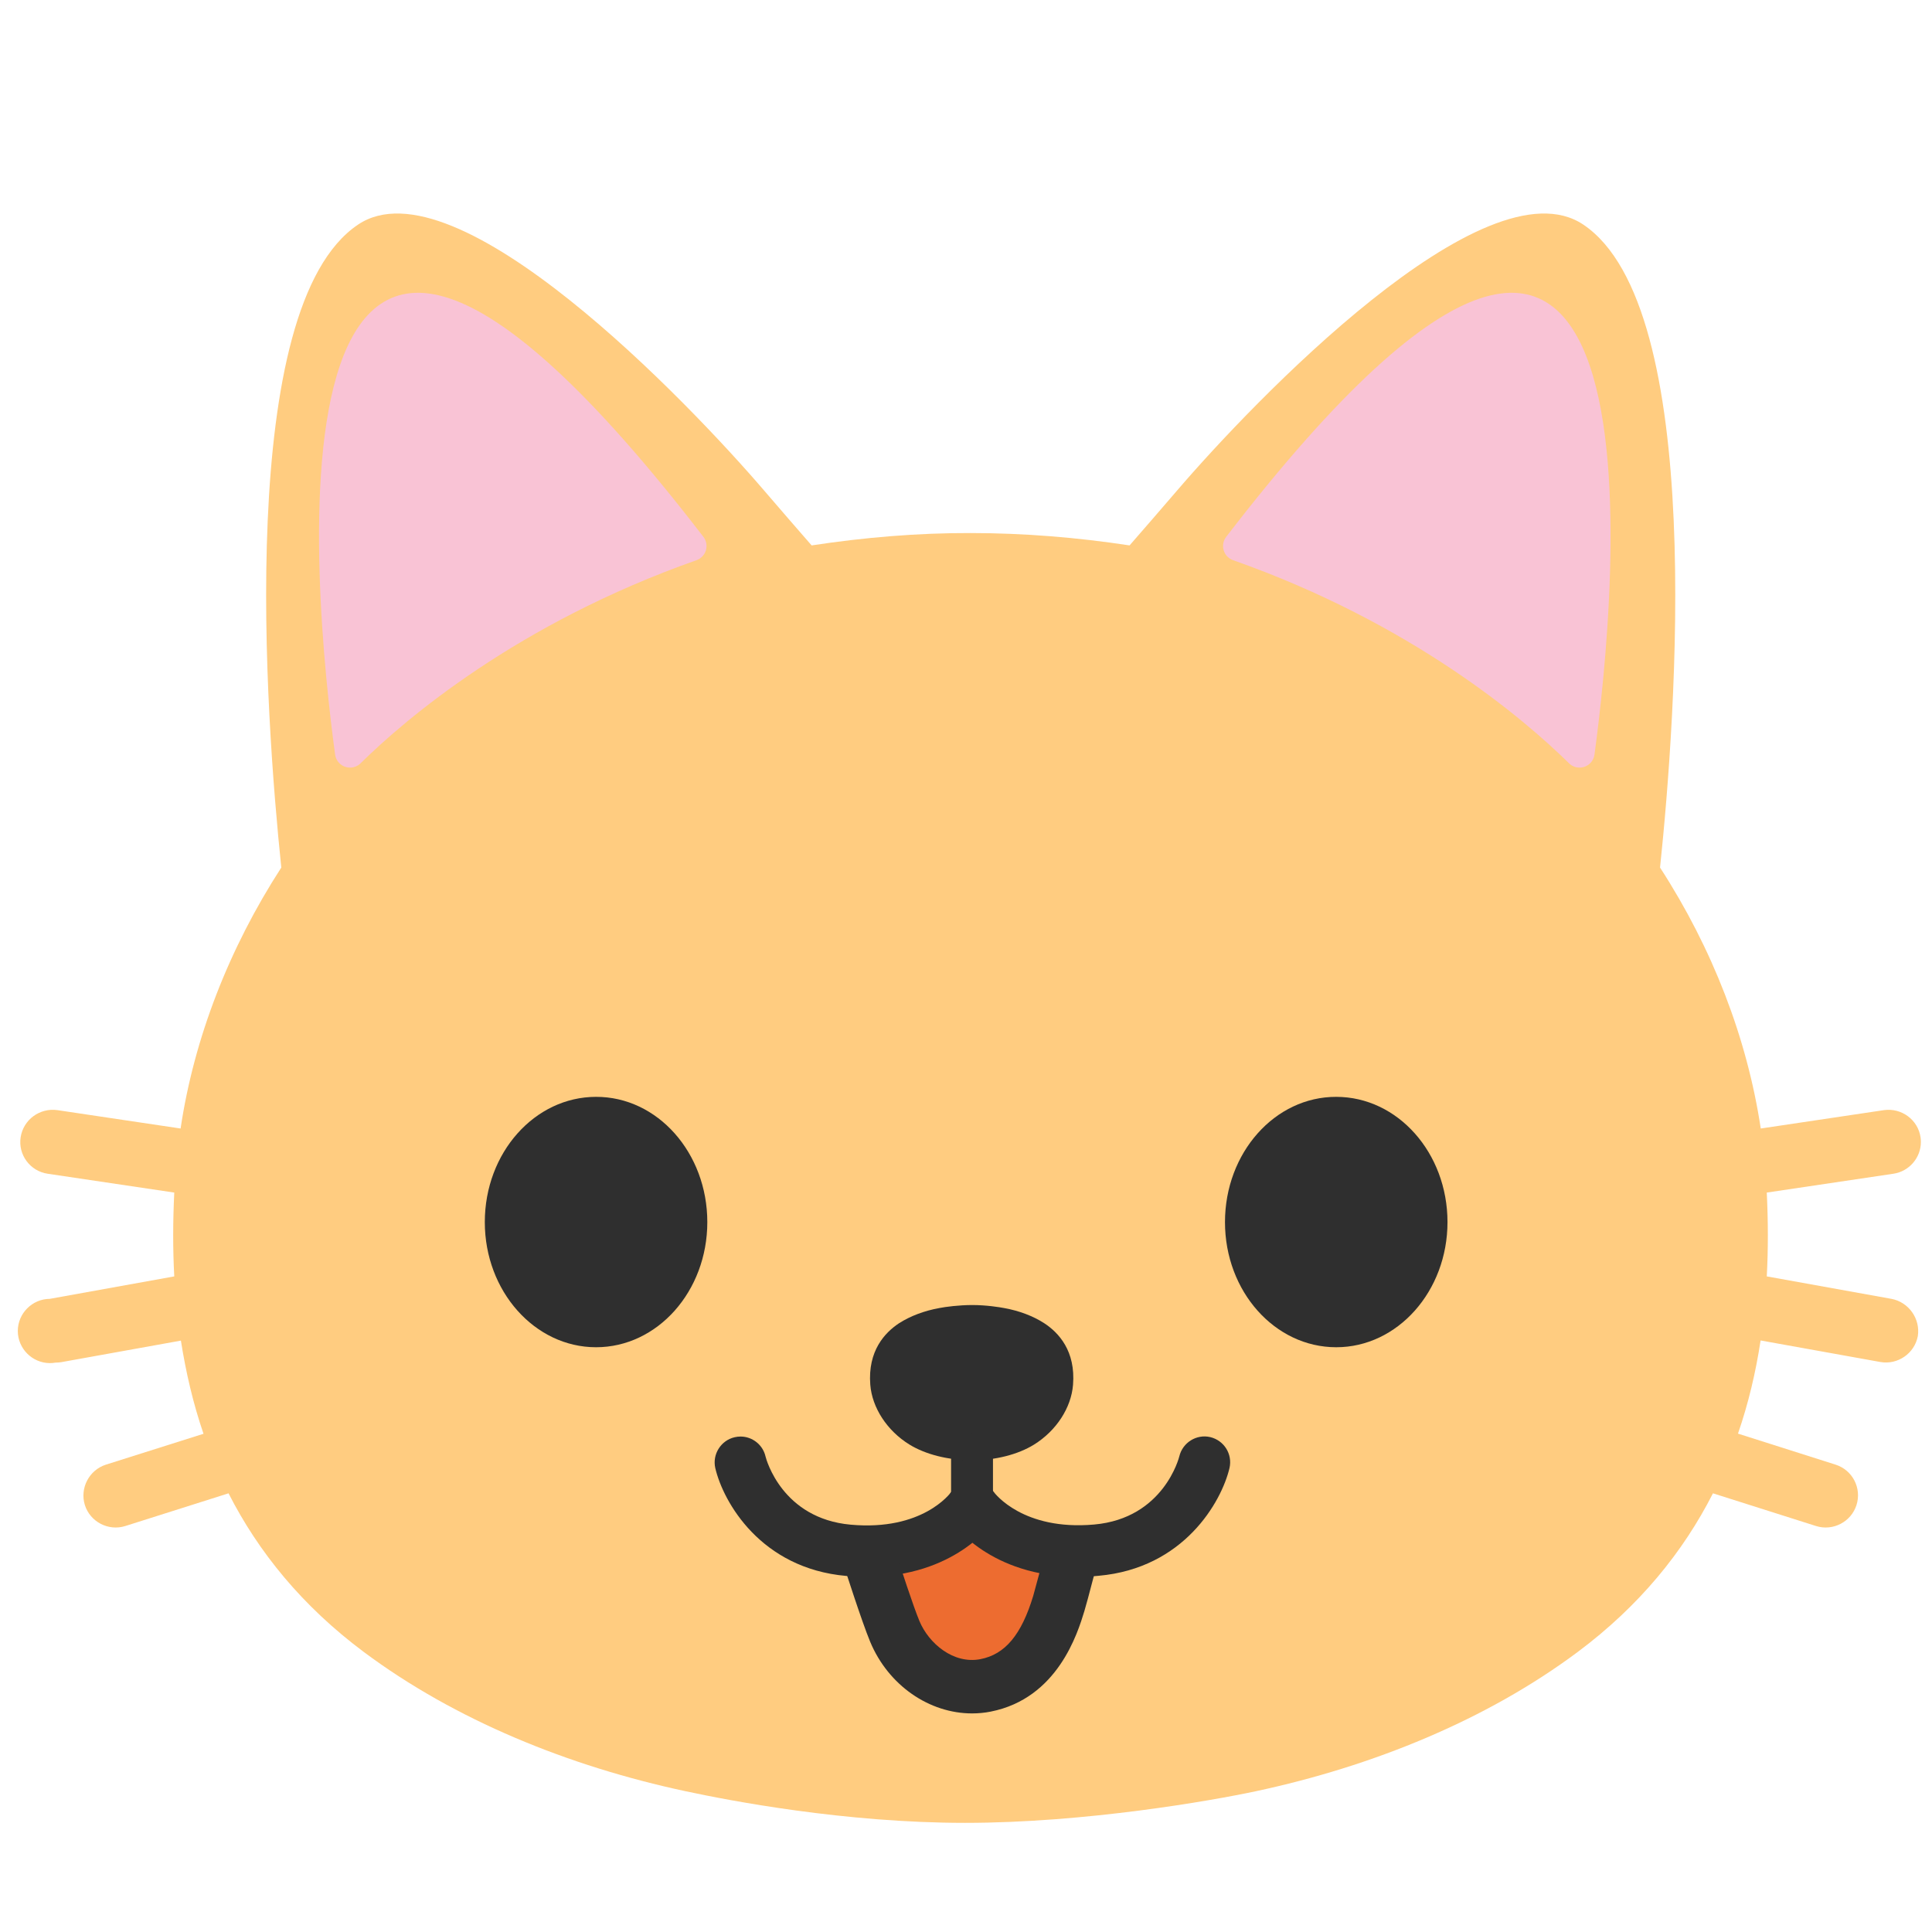
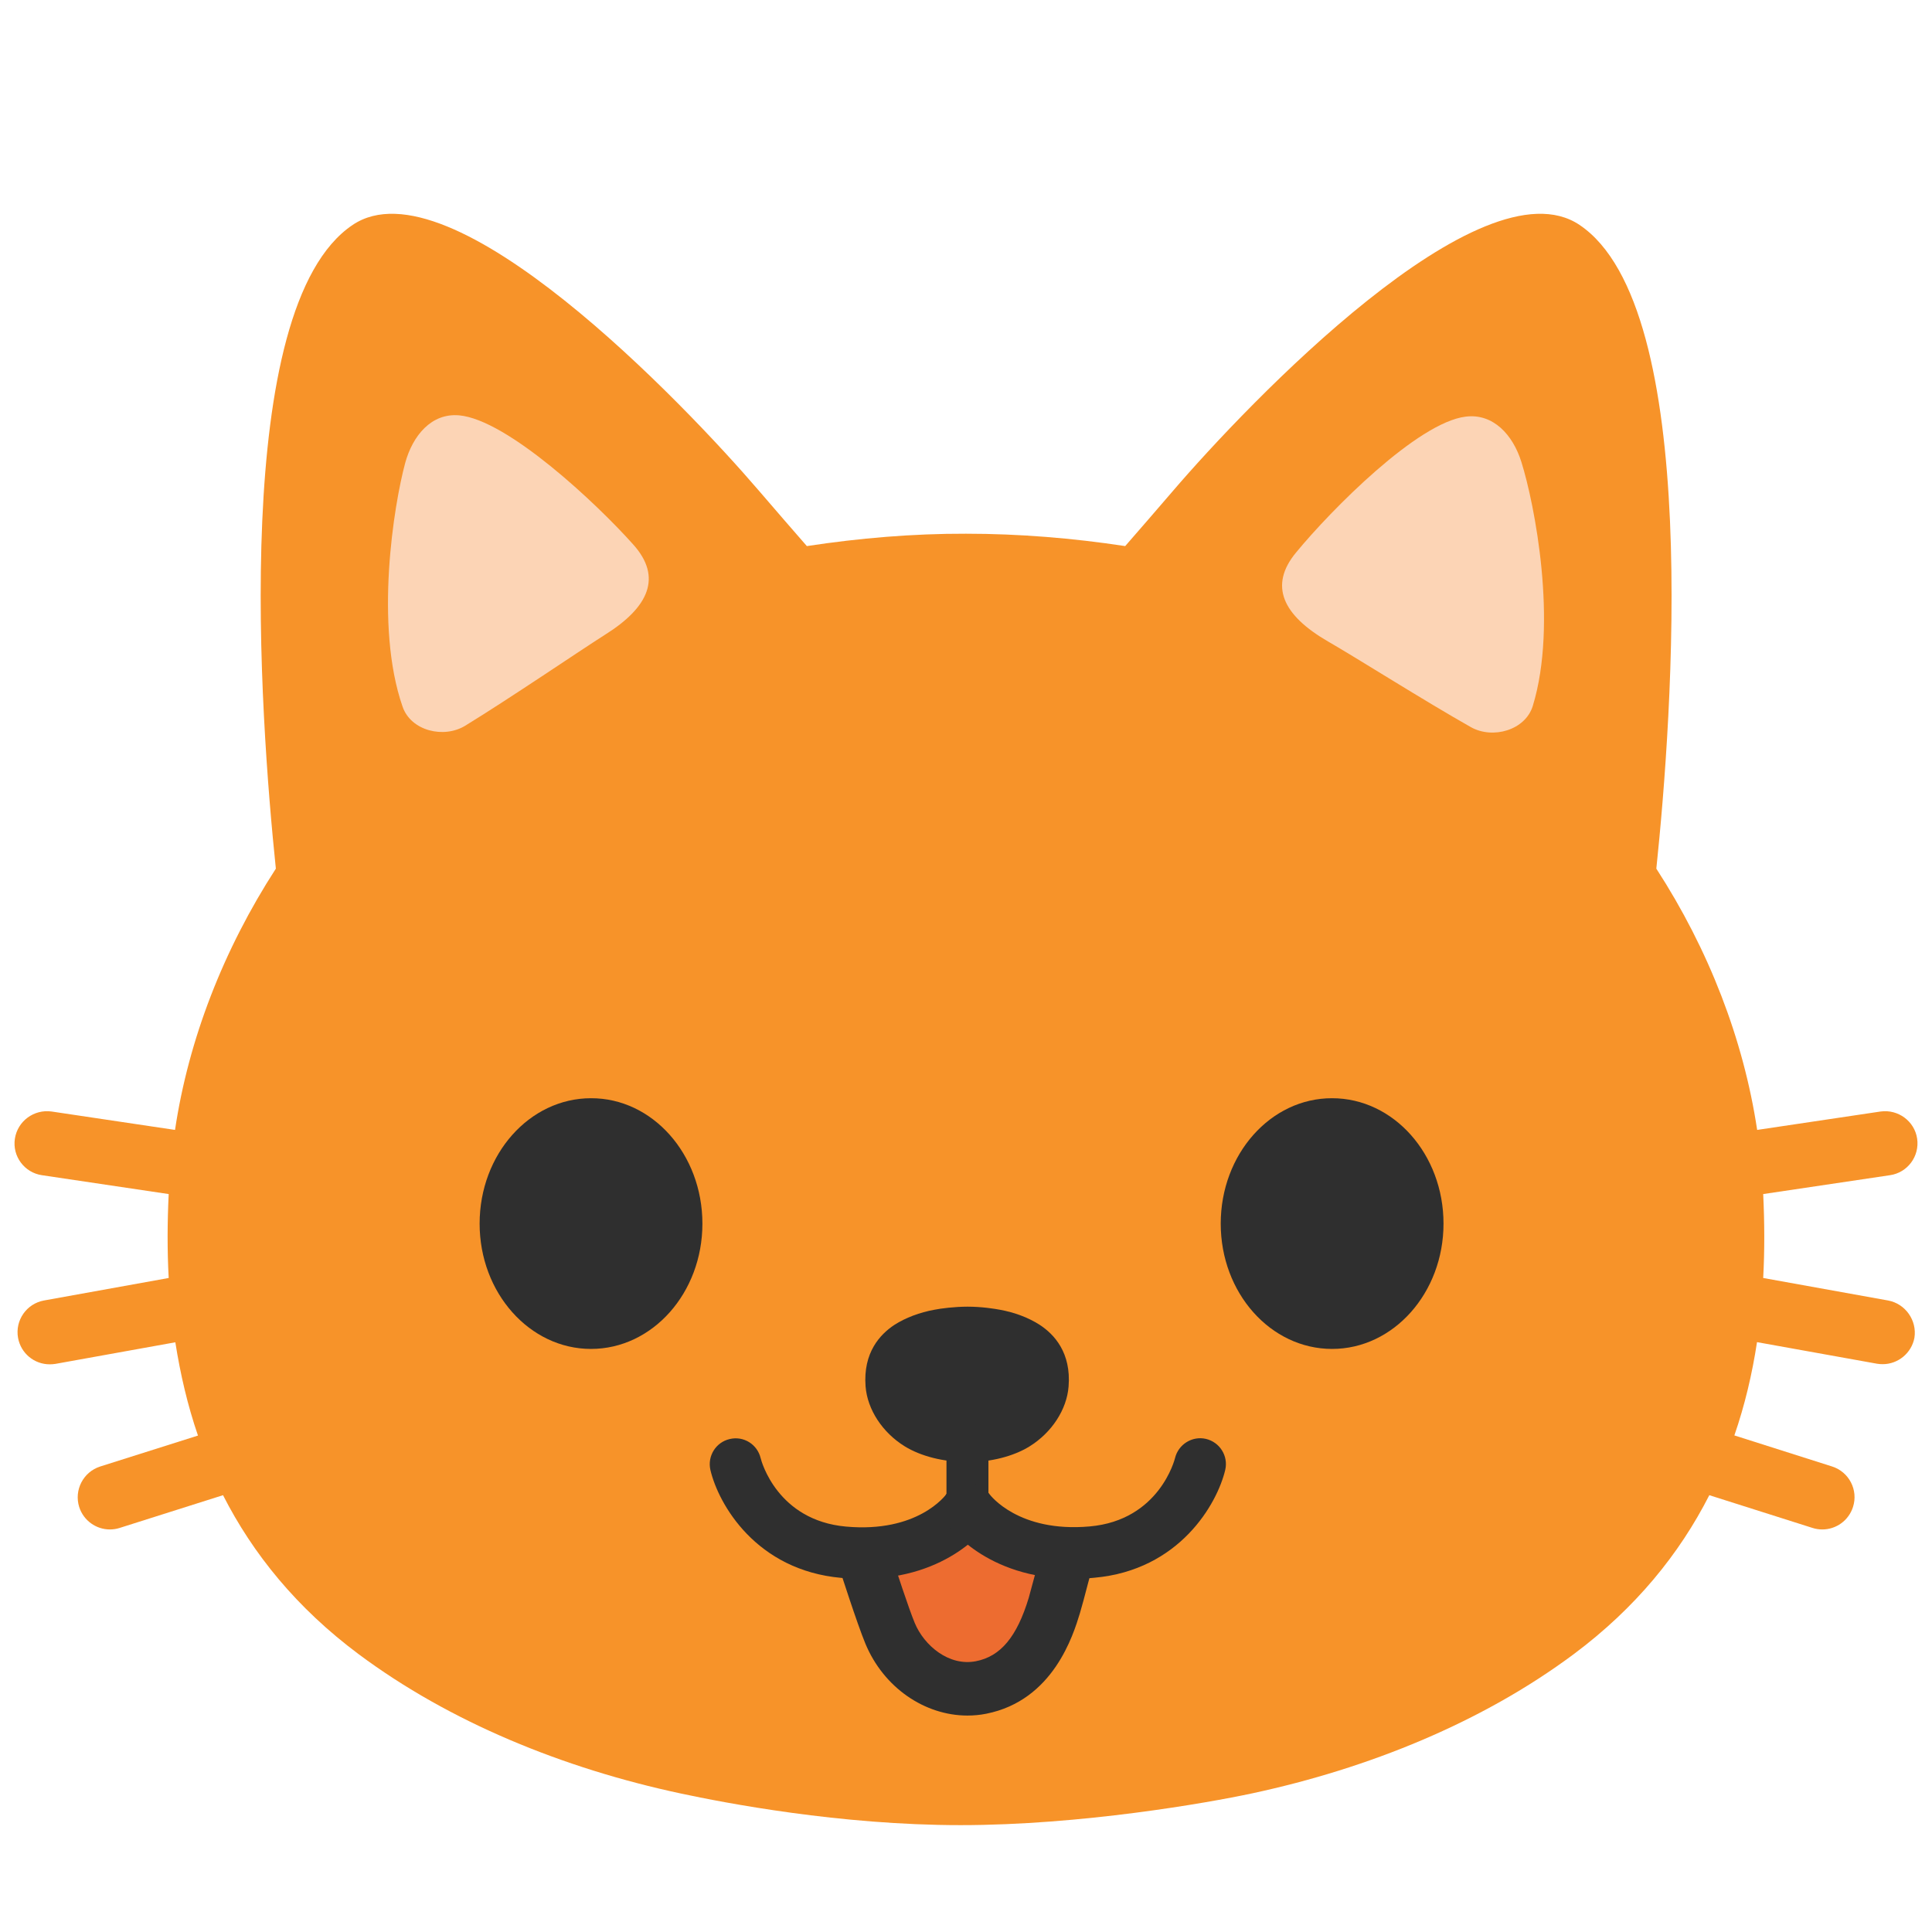
- <svg xmlns="http://www.w3.org/2000/svg" width="100%" height="100%" viewBox="0 0 534 534" version="1.1" xml:space="preserve" style="fill-rule:evenodd;clip-rule:evenodd;stroke-linejoin:round;stroke-miterlimit:2;">
-   <path d="M522.792,359l-34.459,-6.208c0.417,-7.667 0.375,-15.417 0,-23.167l35,-5.208c4.343,-0.637 7.595,-4.401 7.595,-8.79c0,-0.433 -0.032,-0.865 -0.095,-1.294c-0.708,-4.833 -5.25,-8.166 -10.083,-7.5l-34.083,5.084c-3.75,-24.917 -13.334,-49.75 -27.834,-72.125c4.375,-41.75 12.75,-154.917 -21.208,-177.709c-27.083,-18.166 -91.5,49.25 -112.25,73.459c-4.792,5.583 -9.167,10.625 -13.167,15.208c-14.5,-2.208 -29.25,-3.417 -43.958,-3.417c-14.708,-0.041 -29.417,1.209 -43.917,3.417c-4,-4.583 -8.375,-9.625 -13.166,-15.208c-20.75,-24.209 -85.167,-91.625 -112.209,-73.459c-33.958,22.792 -25.541,135.959 -21.208,177.709c-14.458,22.333 -24.125,47.208 -27.833,72.125l-34.084,-5.084c-4.833,-0.666 -9.375,2.625 -10.125,7.5c-0.75,4.834 2.625,9.375 7.459,10.084l35,5.208c-0.375,7.75 -0.417,15.5 -0,23.167l-34.417,6.208c-4.852,0.028 -8.828,4.027 -8.828,8.879c0,4.871 4.008,8.879 8.879,8.879c0.514,0 1.026,-0.044 1.532,-0.133c0.5,-0 1.042,-0.042 1.584,-0.125l33.083,-5.958c1.375,8.75 3.375,17.375 6.25,25.75l-27,8.541c-4.635,1.496 -7.239,6.517 -5.792,11.167c1.477,4.65 6.516,7.263 11.167,5.792l28.542,-9.042c8.25,16.208 20.333,31.125 37.416,43.875c25.209,18.792 56.542,31.542 88.875,38.458c12.25,2.625 44,8.75 77.292,8.75c33.292,0 68.125,-6.125 80.417,-8.75c32.291,-6.916 63.666,-19.666 88.875,-38.458c17.083,-12.75 29.166,-27.667 37.416,-43.875l28.5,9.042c4.652,1.471 9.69,-1.142 11.167,-5.792c1.5,-4.667 -1.083,-9.667 -5.75,-11.167l-27,-8.583c2.875,-8.333 4.917,-16.958 6.25,-25.75l33.125,5.958c4.794,0.834 9.434,-2.385 10.333,-7.166c0.732,-4.805 -2.516,-9.389 -7.291,-10.292Z" style="fill:#ffcc80;fill-rule:nonzero;" />
-   <path d="M295.625,429.958c0.875,1.917 -0.708,5 -1.167,6.75c-0.583,2.209 -1.125,4.375 -1.791,6.5c-3.167,10.5 -8.584,20.334 -20.209,22.625c-10.75,2.125 -21.083,-5.208 -25.125,-14.916c-1.5,-3.542 -2.666,-7.209 -3.916,-10.834c-0.667,-2 -1.334,-4 -1.959,-5.958c-0.458,-1.417 -1.666,-3.667 -1.5,-5.125c5.917,-0.375 12.792,-3.042 17.875,-6.042c1.667,-1 3.542,-1.541 5.084,-2.75c1.375,-1.083 2.25,-2.625 4,-3.166c1.75,1.875 4.708,2.916 6.875,4.375c2.625,1.75 5.291,3.291 8.125,4.625c2.625,1.25 5.75,1.25 8.458,1.958c1.417,0.375 3.792,0.167 4.833,1.375c0.209,0.167 0.334,0.333 0.417,0.583Z" style="fill:#ed6c30;fill-rule:nonzero;" />
-   <g>
-     <path d="M195.5,337.792c0,19.125 -13.792,34.583 -30.75,34.583c-16.958,0 -30.75,-15.5 -30.75,-34.583c0,-19.167 13.792,-34.625 30.75,-34.625c16.958,-0.042 30.75,15.458 30.75,34.625Zm143.083,-0c0,19.125 13.75,34.583 30.75,34.583c16.959,0 30.75,-15.5 30.75,-34.583c0,-19.167 -13.791,-34.625 -30.75,-34.625c-16.958,-0.042 -30.75,15.458 -30.75,34.625Zm-69.916,84.416c-3.209,0 -5.792,-2.583 -5.792,-5.791l0,-33.959c0,-3.208 2.583,-5.791 5.792,-5.791c3.208,-0 5.791,2.583 5.791,5.791l0,33.959c0,3.208 -2.583,5.791 -5.791,5.791Z" style="fill:#2f2f2f;fill-rule:nonzero;" />
-     <path d="M239.542,435.833c-1.792,0 -3.709,-0.083 -5.667,-0.25c-23.583,-2.083 -33.958,-20.375 -36.167,-29.791c-0.877,-3.806 1.529,-7.66 5.334,-8.542c0.537,-0.128 1.088,-0.193 1.641,-0.193c3.284,0 6.159,2.285 6.9,5.485c0.209,0.875 4.625,17.166 23.542,18.875c19.792,1.791 27.458,-8.584 27.792,-9.042c2.291,-3.167 6.666,-3.958 9.875,-1.75c3.208,2.208 4.041,6.542 1.875,9.792c-0.459,0.666 -10.709,15.416 -35.125,15.416Z" style="fill:#2f2f2f;fill-rule:nonzero;" />
-     <path d="M298,435.833c-24.417,0 -34.667,-14.75 -35.125,-15.416c-2.208,-3.25 -1.333,-7.709 1.917,-9.917c3.291,-2.208 7.708,-1.333 9.916,1.917c0.25,0.333 8.042,10.708 27.709,8.958c19.291,-1.708 23.5,-18.667 23.541,-18.833c0.917,-3.834 4.75,-6.209 8.542,-5.334c3.833,0.917 6.208,4.709 5.333,8.542c-2.208,9.375 -12.625,27.708 -36.166,29.792c-2,0.208 -3.875,0.291 -5.667,0.291Z" style="fill:#2f2f2f;fill-rule:nonzero;" />
-     <g>
-       <path d="M246.75,382.208c0.333,4.375 3.292,8.959 7.875,11.75c3.667,2.292 8.875,3.417 14,3.417c5.083,0 10.292,-1.125 13.958,-3.417c4.584,-2.833 7.542,-7.375 7.875,-11.75c0.334,-4.166 -0.625,-8.416 -5.166,-11.333c-2.5,-1.625 -5.625,-2.708 -8.834,-3.292c-1.208,-0.208 -4.375,-0.75 -7.708,-0.75c-3.292,0 -6.75,0.5 -8,0.75c-3.208,0.584 -6.333,1.667 -8.833,3.292c-4.5,2.958 -5.5,7.167 -5.167,11.333Z" style="fill:#2f2f2f;fill-rule:nonzero;" />
-       <path d="M268.458,403.583c-6.416,0 -12.666,-1.583 -17.125,-4.333c-6.125,-3.792 -10.291,-10.125 -10.791,-16.542c-0.709,-9.333 4,-14.375 8,-17c3.083,-1.958 6.916,-3.416 11.083,-4.166c1.667,-0.334 5.458,-0.834 9.083,-0.834c3.917,0 7.5,0.584 8.834,0.834c4.166,0.75 8,2.208 11.041,4.166c4.042,2.625 8.75,7.709 8,17.042c-0.5,6.375 -4.625,12.708 -10.791,16.542c-4.459,2.75 -10.709,4.333 -17.125,4.333l-0.209,0l0,-0.042Zm0.292,-30.541c-2.833,-0 -5.875,0.458 -6.833,0.625c-2.584,0.5 -4.959,1.333 -6.625,2.416c-1.625,1.042 -2.584,2.375 -2.334,5.625c0.209,2.5 2.125,5.209 4.959,6.959c2.541,1.583 6.5,2.5 10.625,2.5l-0,6.208l0.083,-6.208c4.292,-0 8.25,-0.959 10.75,-2.5c2.792,-1.709 4.792,-4.5 4.958,-6.959c0.292,-3.25 -0.708,-4.583 -2.333,-5.625c-1.667,-1.083 -4.042,-1.916 -6.583,-2.416c-0.709,-0.084 -3.667,-0.625 -6.667,-0.625Z" style="fill:#2f2f2f;fill-rule:nonzero;" />
+ <svg xmlns="http://www.w3.org/2000/svg" width="128" height="128" style="enable-background:new 0 0 128 128;" version="1.1" id="svg61772">
+   <defs id="defs61776">
+     <path id="SVGID_1_" d="M 95.31,51.88 C 95.64,43.17 91.58,33.73 84.43,27.39 78.65,22.25 70.07,19.04 61.44,18.15 52.81,17.23 43.76,18.59 37.04,22.4 28.72,27.12 22.8,35.5 21.3,44.1 c -1.42,8.16 -0.62,16.61 6.43,23.13 3.91,3.61 8.96,6.32 14.28,8.05 2.02,0.66 7.26,2.25 12.85,2.84 5.61,0.59 11.57,0.18 13.69,-0.05 5.56,-0.59 11.07,-2.18 15.64,-4.89 C 92.46,68.26 95,60.16 95.31,51.88 Z" />
+   </defs>
+   <g id="g61770" transform="translate(-0.3838588)">
+     <path d="m 125.47,86.16 -8.27,-1.49 c 0.1,-1.84 0.09,-3.7 0,-5.56 l 8.4,-1.25 c 1.17,-0.17 1.97,-1.26 1.8,-2.42 -0.17,-1.16 -1.26,-1.96 -2.42,-1.8 l -8.18,1.22 c -0.9,-5.98 -3.2,-11.94 -6.68,-17.31 1.05,-10.02 3.06,-37.18 -5.09,-42.65 -6.5,-4.36 -21.96,11.82 -26.94,17.63 -1.15,1.34 -2.2,2.55 -3.16,3.65 -3.48,-0.53 -7.02,-0.82 -10.55,-0.82 -3.53,-0.01 -7.06,0.29 -10.54,0.82 -0.96,-1.1 -2.01,-2.31 -3.16,-3.65 C 45.7,26.72 30.24,10.54 23.75,14.9 15.6,20.37 17.62,47.53 18.66,57.55 15.19,62.91 12.87,68.88 11.98,74.86 L 3.8,73.64 C 2.64,73.48 1.55,74.27 1.37,75.44 1.19,76.6 2,77.69 3.16,77.86 l 8.4,1.25 c -0.09,1.86 -0.1,3.72 0,5.56 L 3.3,86.16 c -1.16,0.21 -1.93,1.32 -1.72,2.48 0.19,1.03 1.08,1.75 2.1,1.75 0.12,0 0.25,-0.01 0.38,-0.03 L 12,88.93 c 0.33,2.1 0.81,4.17 1.5,6.18 l -6.48,2.05 c -1.12,0.36 -1.74,1.56 -1.39,2.68 0.29,0.91 1.13,1.49 2.03,1.49 0.22,0 0.43,-0.03 0.65,-0.1 l 6.85,-2.17 c 1.98,3.89 4.88,7.47 8.98,10.53 6.05,4.51 13.57,7.57 21.33,9.23 2.94,0.63 10.56,2.1 18.55,2.1 7.99,0 16.35,-1.47 19.3,-2.1 7.75,-1.66 15.28,-4.72 21.33,-9.23 4.1,-3.06 7,-6.64 8.98,-10.53 l 6.84,2.17 c 0.22,0.07 0.43,0.1 0.65,0.1 0.9,0 1.74,-0.58 2.03,-1.49 0.36,-1.12 -0.26,-2.32 -1.38,-2.68 l -6.48,-2.06 c 0.69,-2 1.18,-4.07 1.5,-6.18 l 7.95,1.43 c 0.12,0.02 0.25,0.03 0.38,0.03 1.01,0 1.91,-0.73 2.1,-1.75 0.18,-1.15 -0.6,-2.26 -1.75,-2.47 z" style="fill:#f79329;fill-opacity:1" id="path61738" />
+     <g id="g61768">
+       <g id="g61764">
+         <path d="m 70.95,103.19 c 0.21,0.46 -0.17,1.2 -0.28,1.62 -0.14,0.53 -0.27,1.05 -0.43,1.56 -0.76,2.52 -2.06,4.88 -4.85,5.43 -2.58,0.51 -5.06,-1.25 -6.03,-3.58 -0.36,-0.85 -0.64,-1.73 -0.94,-2.6 -0.16,-0.48 -0.32,-0.96 -0.47,-1.43 -0.11,-0.34 -0.4,-0.88 -0.36,-1.23 1.42,-0.09 3.07,-0.73 4.29,-1.45 0.4,-0.24 0.85,-0.37 1.22,-0.66 0.33,-0.26 0.54,-0.63 0.96,-0.76 0.42,0.45 1.13,0.7 1.65,1.05 0.63,0.42 1.27,0.79 1.95,1.11 0.63,0.3 1.38,0.3 2.03,0.47 0.34,0.09 0.91,0.04 1.16,0.33 0.05,0.04 0.08,0.08 0.1,0.14 z" style="fill:#ed6c30" id="path61740" />
+         <g id="g61762">
+           <g id="g61746">
+             <path d="m 46.92,81.07 c 0,4.59 -3.31,8.3 -7.38,8.3 -4.07,0 -7.38,-3.72 -7.38,-8.3 0,-4.6 3.31,-8.31 7.38,-8.31 4.07,-0.01 7.38,3.71 7.38,8.31 z" style="fill:#2f2f2f" id="path61742" />
+             <path d="m 81.26,81.07 c 0,4.59 3.3,8.3 7.38,8.3 4.07,0 7.38,-3.72 7.38,-8.3 0,-4.6 -3.31,-8.31 -7.38,-8.31 -4.07,-0.01 -7.38,3.71 -7.38,8.31 z" style="fill:#2f2f2f" id="path61744" />
+           </g>
+           <path d="m 64.48,101.33 c -0.77,0 -1.39,-0.62 -1.39,-1.39 v -8.15 c 0,-0.77 0.62,-1.39 1.39,-1.39 0.77,0 1.39,0.62 1.39,1.39 v 8.15 c 0,0.77 -0.62,1.39 -1.39,1.39 z" style="fill:#2f2f2f" id="path61748" />
+           <g id="g61754">
+             <path d="m 57.49,104.6 c -0.43,0 -0.89,-0.02 -1.36,-0.06 -5.66,-0.5 -8.15,-4.89 -8.68,-7.15 -0.21,-0.92 0.36,-1.84 1.28,-2.05 0.92,-0.22 1.83,0.35 2.05,1.27 0.05,0.21 1.11,4.12 5.65,4.53 4.75,0.43 6.59,-2.06 6.67,-2.17 0.55,-0.76 1.6,-0.95 2.37,-0.42 0.77,0.53 0.97,1.57 0.45,2.35 -0.11,0.16 -2.57,3.7 -8.43,3.7 z" style="fill:#2f2f2f" id="path61750" />
+             <path d="m 71.52,104.6 c -5.86,0 -8.32,-3.54 -8.43,-3.7 -0.53,-0.78 -0.32,-1.85 0.46,-2.38 0.79,-0.53 1.85,-0.32 2.38,0.46 0.06,0.08 1.93,2.57 6.65,2.15 4.63,-0.41 5.64,-4.48 5.65,-4.52 0.22,-0.92 1.14,-1.49 2.05,-1.28 0.92,0.22 1.49,1.13 1.28,2.05 -0.53,2.25 -3.03,6.65 -8.68,7.15 -0.48,0.05 -0.93,0.07 -1.36,0.07 z" style="fill:#2f2f2f" id="path61752" />
+           </g>
+           <g id="g61760">
+             <path d="m 59.22,91.73 c 0.08,1.05 0.79,2.15 1.89,2.82 0.88,0.55 2.13,0.82 3.36,0.82 1.22,0 2.47,-0.27 3.35,-0.82 1.1,-0.68 1.81,-1.77 1.89,-2.82 0.08,-1 -0.15,-2.02 -1.24,-2.72 -0.6,-0.39 -1.35,-0.65 -2.12,-0.79 -0.29,-0.05 -1.05,-0.18 -1.85,-0.18 -0.79,0 -1.62,0.12 -1.92,0.18 -0.77,0.14 -1.52,0.4 -2.12,0.79 -1.08,0.71 -1.32,1.72 -1.24,2.72 z" style="fill:#2f2f2f" id="path61756" />
+             <path d="m 64.43,96.86 c -1.54,0 -3.04,-0.38 -4.11,-1.04 -1.47,-0.91 -2.47,-2.43 -2.59,-3.97 -0.17,-2.24 0.96,-3.45 1.92,-4.08 0.74,-0.47 1.66,-0.82 2.66,-1 0.4,-0.08 1.31,-0.2 2.18,-0.2 0.94,0 1.8,0.14 2.12,0.2 1,0.18 1.92,0.53 2.65,1 0.97,0.63 2.1,1.85 1.92,4.09 -0.12,1.53 -1.11,3.05 -2.59,3.97 -1.07,0.66 -2.57,1.04 -4.11,1.04 h -0.05 z m 0.07,-7.33 c -0.68,0 -1.41,0.11 -1.64,0.15 -0.62,0.12 -1.19,0.32 -1.59,0.58 -0.39,0.25 -0.62,0.57 -0.56,1.35 0.05,0.6 0.51,1.25 1.19,1.67 0.61,0.38 1.56,0.6 2.55,0.6 v 1.49 l 0.02,-1.49 v 0 c 1.03,0 1.98,-0.23 2.58,-0.6 0.67,-0.41 1.15,-1.08 1.19,-1.67 0.07,-0.78 -0.17,-1.1 -0.56,-1.35 C 67.28,90 66.71,89.8 66.1,89.68 65.93,89.66 65.22,89.53 64.5,89.53 Z" style="fill:#2f2f2f" id="path61758" />
+           </g>
+         </g>
+       </g>
+       <path d="m 64.48,113.66 c -2.83,0 -5.55,-1.85 -6.76,-4.76 -0.56,-1.35 -1.69,-4.89 -1.74,-5.04 -0.3,-0.93 0.22,-1.93 1.15,-2.23 0.93,-0.3 1.93,0.22 2.23,1.15 0.39,1.22 1.23,3.79 1.63,4.75 0.62,1.49 2.26,2.88 4.05,2.53 1.64,-0.32 2.72,-1.62 3.5,-4.2 0.1,-0.35 0.31,-1.14 0.51,-1.88 0.15,-0.58 0.3,-1.14 0.38,-1.43 0.27,-0.94 1.23,-1.49 2.19,-1.22 0.94,0.27 1.49,1.25 1.22,2.19 -0.08,0.28 -0.22,0.81 -0.37,1.37 -0.2,0.77 -0.42,1.6 -0.54,1.99 -0.44,1.44 -1.76,5.78 -6.21,6.66 -0.4,0.08 -0.82,0.12 -1.24,0.12 z" style="fill:#2f2f2f" id="path61766" />
    </g>
  </g>
-   <path d="M268.667,473.583c-11.792,0 -23.125,-7.708 -28.167,-19.833c-2.333,-5.625 -7.042,-20.375 -7.25,-21c-1.25,-3.875 0.917,-8.042 4.792,-9.292c3.875,-1.25 8.041,0.917 9.291,4.792c1.625,5.083 5.125,15.792 6.792,19.792c2.583,6.208 9.417,12 16.875,10.541c6.833,-1.333 11.333,-6.75 14.583,-17.5c0.417,-1.458 1.292,-4.75 2.125,-7.833c0.625,-2.417 1.25,-4.75 1.584,-5.958c1.125,-3.917 5.125,-6.209 9.125,-5.084c3.916,1.125 6.208,5.209 5.083,9.125c-0.333,1.167 -0.917,3.375 -1.542,5.709c-0.833,3.208 -1.75,6.666 -2.25,8.291c-1.833,6 -7.333,24.084 -25.875,27.75c-1.666,0.334 -3.416,0.5 -5.166,0.5Z" style="fill:#2f2f2f;fill-rule:nonzero;" />
-   <g>
-     <path d="M92.627,208.603c0.231,1.589 1.356,2.904 2.89,3.379c1.534,0.474 3.204,0.025 4.293,-1.156c12.184,-11.971 43.158,-38.525 92.702,-55.991c1.256,-0.443 2.223,-1.462 2.6,-2.738c0.378,-1.277 0.121,-2.658 -0.692,-3.713c-126.403,-164.265 -107.542,17.762 -101.793,60.219Zm348.08,0c-0.231,1.589 -1.355,2.904 -2.89,3.379c-1.534,0.474 -3.204,0.025 -4.293,-1.156c-12.184,-11.971 -43.158,-38.525 -92.702,-55.991c-1.255,-0.443 -2.222,-1.462 -2.6,-2.738c-0.378,-1.277 -0.12,-2.658 0.692,-3.713c126.4,-164.265 107.541,17.762 101.793,60.219Z" style="fill:#f9c3d5;" />
+   <g id="g61961" transform="matrix(1.418255,-0.1456626,0.1456626,1.418255,-26.03339,18.15022)" style="stroke-width:0.701">
+     <path d="m 36,12.52 c -0.73,1.9 -2.2,7.37 -1.28,11.26 0.27,1.16 1.75,1.68 2.8,1.18 2.19,-1.05 5.61,-2.9 6.89,-3.54 2.18,-1.07 2.93,-2.4 1.75,-4.03 C 44.66,15.31 40.92,11 38.71,10.58 37.45,10.34 36.48,11.29 36,12.52 Z" style="fill:#fcd4b5;stroke-width:0.701" id="path61957" />
+     <path d="m 87.6,17.78 c 0.41,2 0.93,7.63 -0.63,11.33 -0.46,1.09 -2.01,1.36 -2.96,0.69 -1.98,-1.4 -5.03,-3.8 -6.2,-4.64 -1.96,-1.42 -2.49,-2.86 -1.05,-4.27 1.82,-1.8 6.23,-5.43 8.48,-5.47 1.29,-0.03 2.1,1.07 2.36,2.36 z" style="fill:#fcd4b5;stroke-width:0.701" id="path61959" />
  </g>
</svg>
